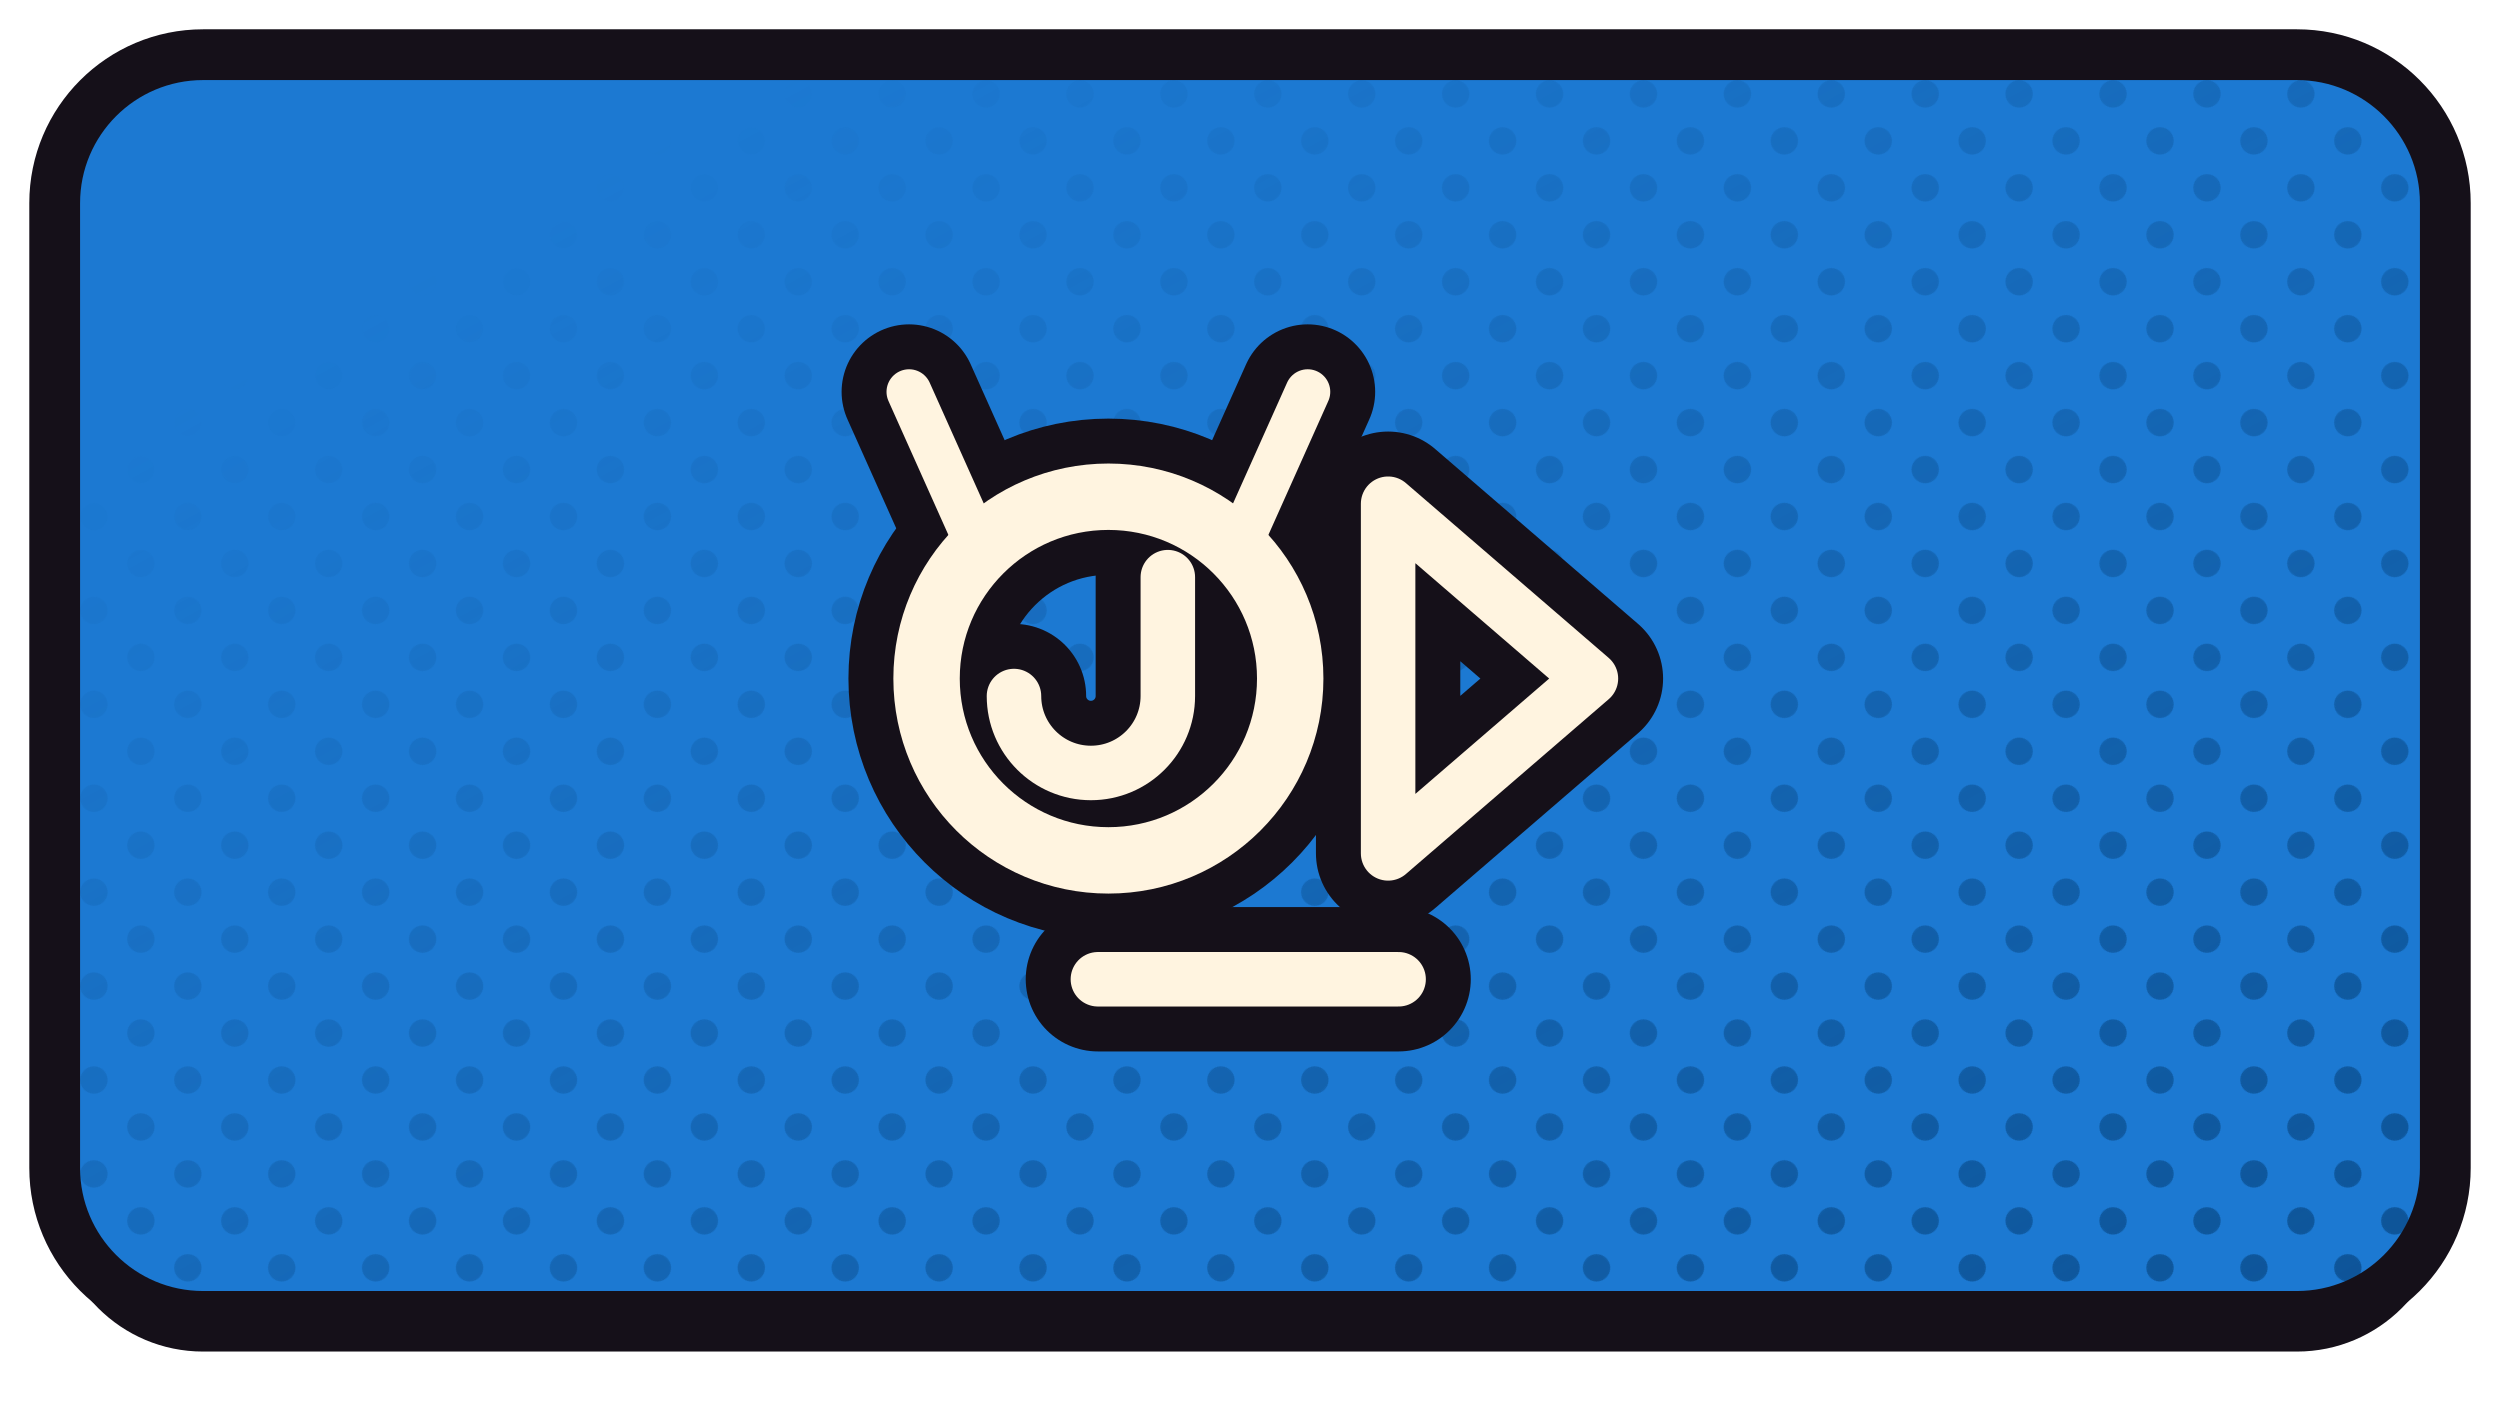
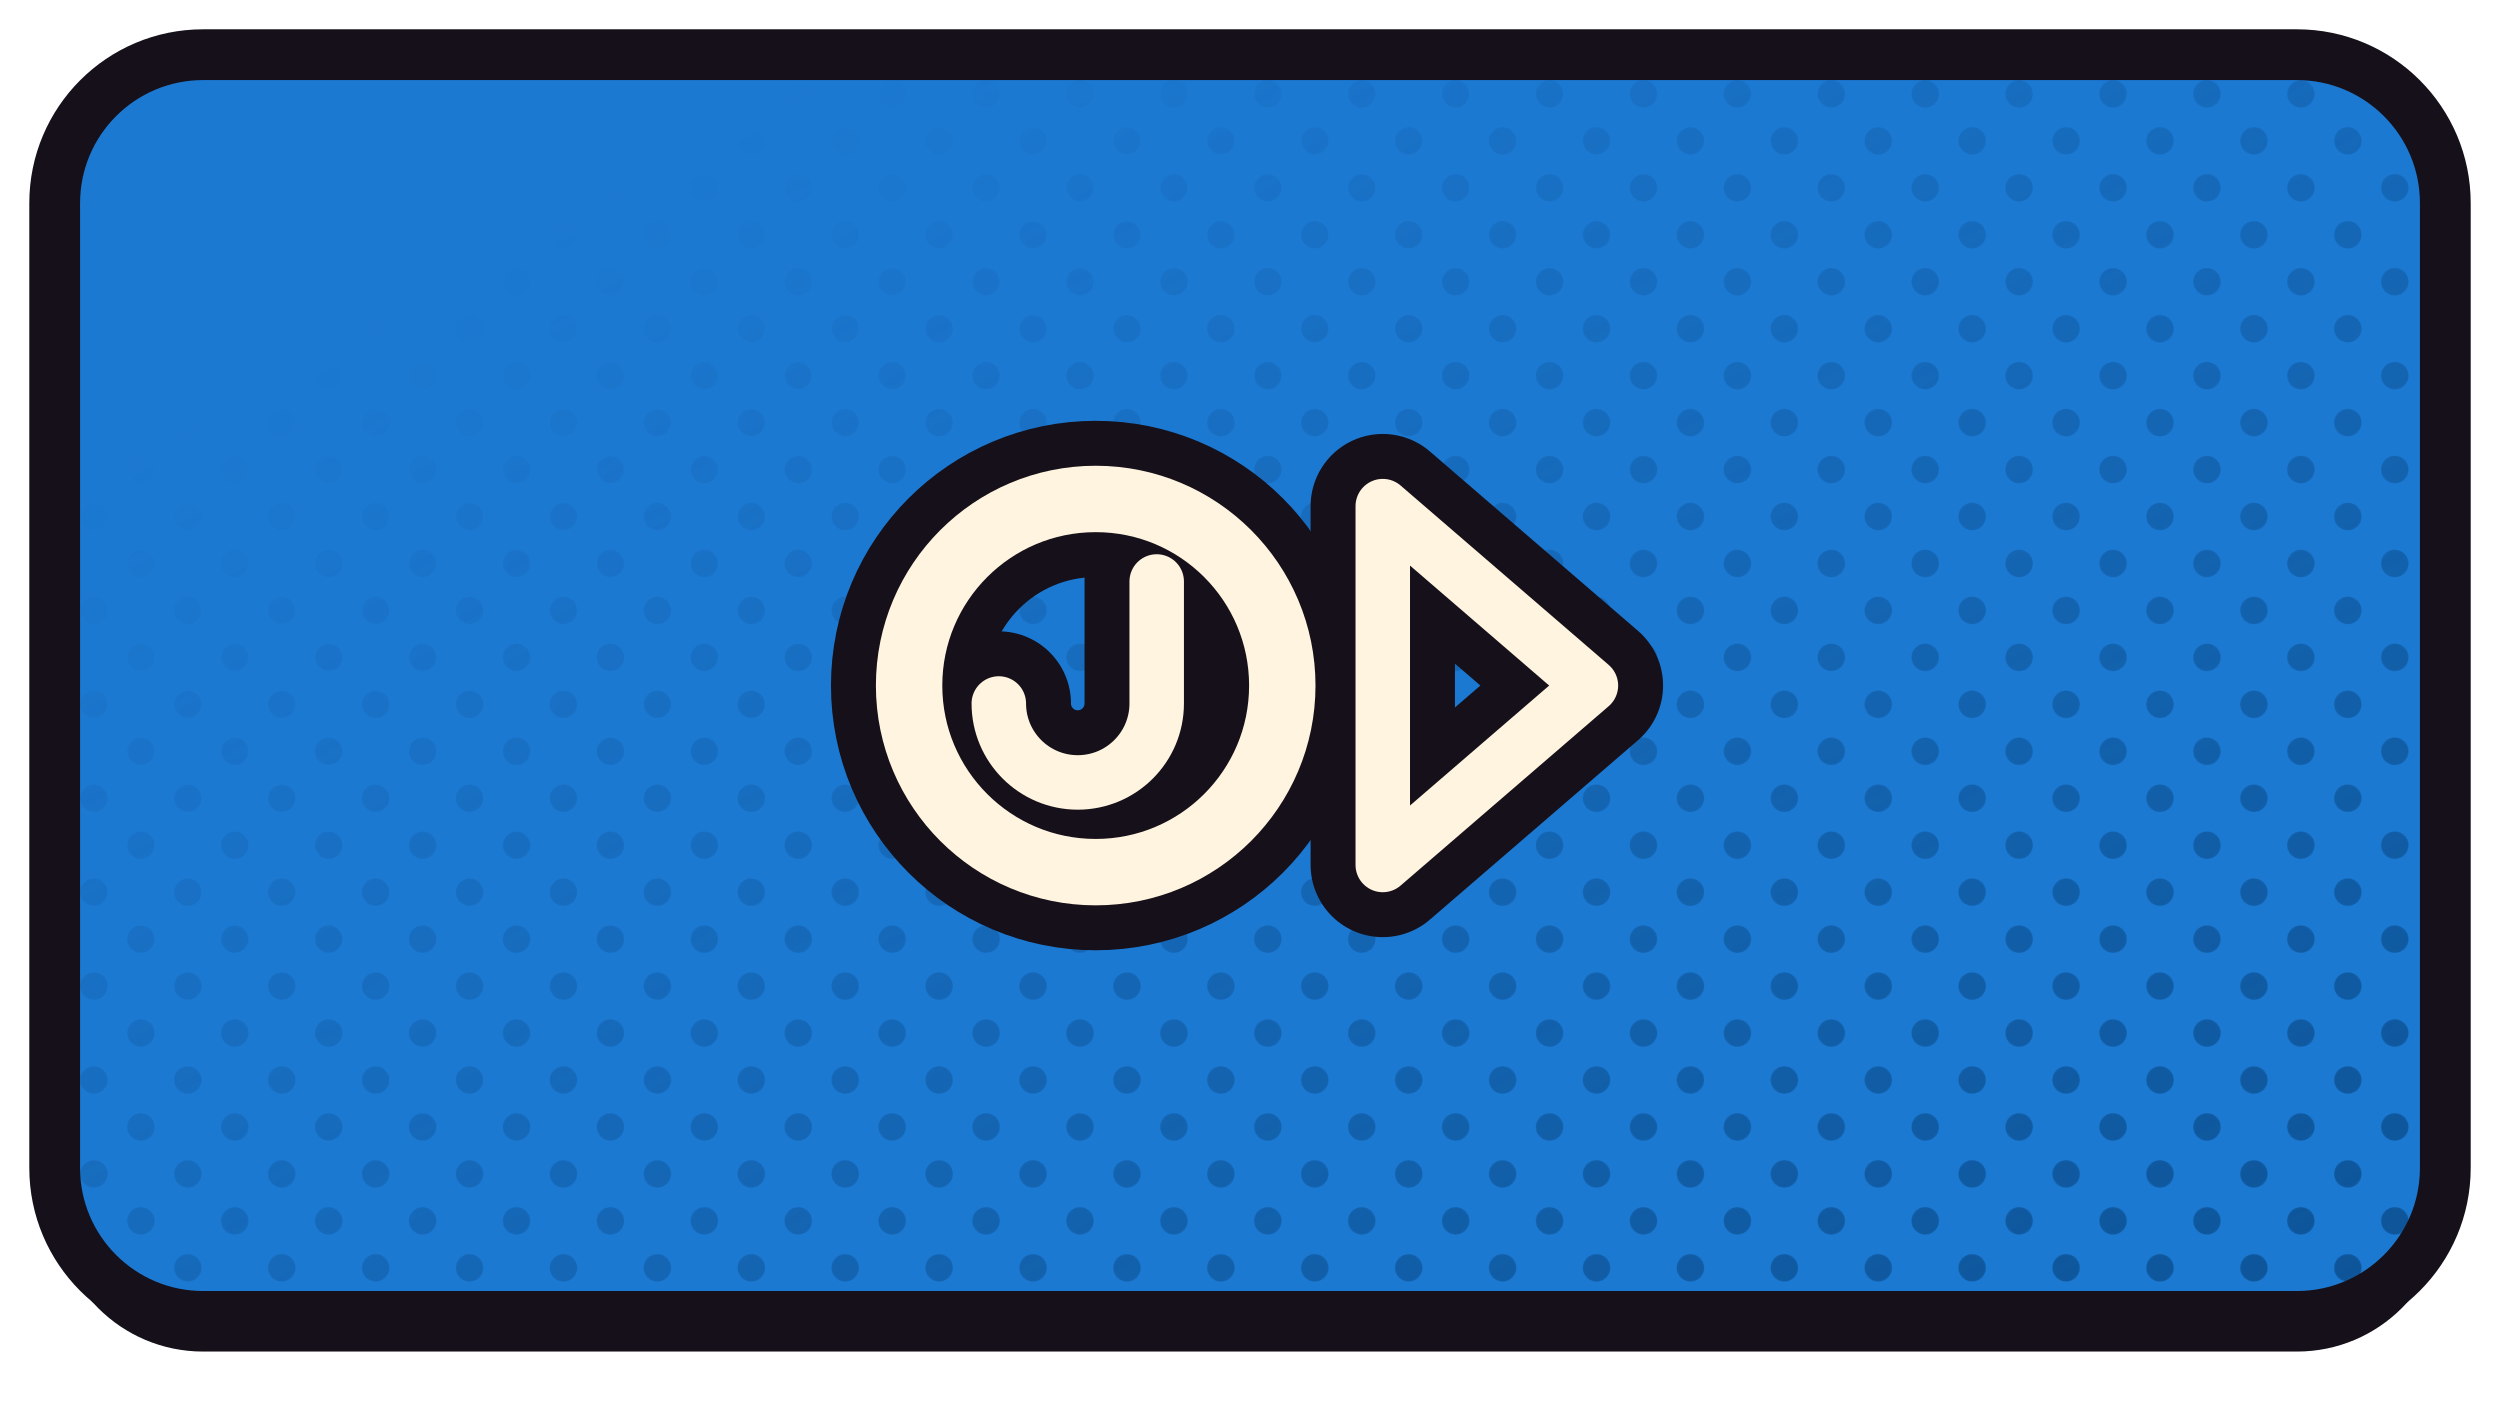
<svg xmlns="http://www.w3.org/2000/svg" xmlns:xlink="http://www.w3.org/1999/xlink" width="1280" height="720" viewBox="0 0 1280 720">
  <defs>
    <path id="fjanky" d="M 104 28 H 1176 A 76 76 0 0 1 1252 104 V 598 A 76 76 0 0 1 1176 674 H 104 A 76 76 0 0 1 28 598 V 104 A 76 76 0 0 1 104 28 Z" />
    <clipPath id="cpjanky">
      <use href="#fjanky" xlink:href="#fjanky" />
    </clipPath>
    <pattern id="htjanky" width="34.0" height="34.0" patternUnits="userSpaceOnUse" patternTransform="rotate(45)">
      <circle cx="17.00" cy="17.00" r="7.0" fill="#0C5193" />
    </pattern>
    <linearGradient id="hgjanky" x1="0" y1="0" x2="1" y2="1">
      <stop offset="0.18" stop-color="#000000" />
      <stop offset="0.62" stop-color="#8A8A8A" />
      <stop offset="1" stop-color="#FFFFFF" />
    </linearGradient>
    <mask id="hmjanky">
      <rect x="0" y="0" width="1280" height="720" fill="url(#hgjanky)" />
    </mask>
  </defs>
  <use href="#fjanky" xlink:href="#fjanky" fill="#151019" transform="translate(0,18)" />
  <use href="#fjanky" xlink:href="#fjanky" fill="#1C79D2" />
  <g clip-path="url(#cpjanky)">
    <rect width="1280" height="720" fill="url(#htjanky)" mask="url(#hmjanky)" />
  </g>
  <use href="#fjanky" xlink:href="#fjanky" fill="none" stroke="#151019" stroke-width="26" stroke-linejoin="round" />
  <g transform="translate(640.0,351.0)">
-     <g transform="scale(0.89514) translate(-257.00,-260.00)">
-       <circle cx="176" cy="256" r="104" fill="none" stroke="#151019" stroke-width="89.37" stroke-linecap="round" stroke-linejoin="round" />
-       <path d="M 210 198 L 210 266 A 44 44 0 0 1 122 266" fill="none" stroke="#151019" stroke-width="82.56" stroke-linecap="round" stroke-linejoin="round" />
-       <path d="M 336 156 L 336 356 L 452 256 Z" fill="none" stroke="#151019" stroke-width="82.56" stroke-linecap="round" stroke-linejoin="round" />
-       <path d="M 170 428 L 342 428" fill="none" stroke="#151019" stroke-width="82.56" stroke-linecap="round" stroke-linejoin="round" />
-       <path d="M 102.5 182.5 L 62 92" fill="none" stroke="#151019" stroke-width="77.19" stroke-linecap="round" stroke-linejoin="round" />
-       <path d="M 249.5 182.5 L 290 92" fill="none" stroke="#151019" stroke-width="77.19" stroke-linecap="round" stroke-linejoin="round" />
-       <circle cx="176" cy="256" r="104" fill="none" stroke="#FFF4E0" stroke-width="37.98" stroke-linecap="round" stroke-linejoin="round" />
-       <path d="M 210 198 L 210 266 A 44 44 0 0 1 122 266" fill="none" stroke="#FFF4E0" stroke-width="31.17" stroke-linecap="round" stroke-linejoin="round" />
-       <path d="M 336 156 L 336 356 L 452 256 Z" fill="none" stroke="#FFF4E0" stroke-width="31.17" stroke-linecap="round" stroke-linejoin="round" />
-       <path d="M 170 428 L 342 428" fill="none" stroke="#FFF4E0" stroke-width="31.17" stroke-linecap="round" stroke-linejoin="round" />
-       <path d="M 102.5 182.5 L 62 92" fill="none" stroke="#FFF4E0" stroke-width="25.81" stroke-linecap="round" stroke-linejoin="round" />
-       <path d="M 249.5 182.5 L 290 92" fill="none" stroke="#FFF4E0" stroke-width="25.81" stroke-linecap="round" stroke-linejoin="round" />
+     <g transform="scale(0.91864) translate(-262.00,-256.00)">
+       <circle cx="176" cy="256" r="104" fill="none" stroke="#151019" stroke-width="87.09" stroke-linecap="round" stroke-linejoin="round" />
+       <path d="M 210 198 L 210 266 A 44 44 0 0 1 122 266" fill="none" stroke="#151019" stroke-width="80.45" stroke-linecap="round" stroke-linejoin="round" />
+       <path d="M 336 156 L 336 356 L 452 256 Z" fill="none" stroke="#151019" stroke-width="80.45" stroke-linecap="round" stroke-linejoin="round" />
+       <circle cx="176" cy="256" r="104" fill="none" stroke="#FFF4E0" stroke-width="37.01" stroke-linecap="round" stroke-linejoin="round" />
+       <path d="M 210 198 L 210 266 A 44 44 0 0 1 122 266" fill="none" stroke="#FFF4E0" stroke-width="30.37" stroke-linecap="round" stroke-linejoin="round" />
+       <path d="M 336 156 L 336 356 L 452 256 Z" fill="none" stroke="#FFF4E0" stroke-width="30.37" stroke-linecap="round" stroke-linejoin="round" />
    </g>
  </g>
</svg>
